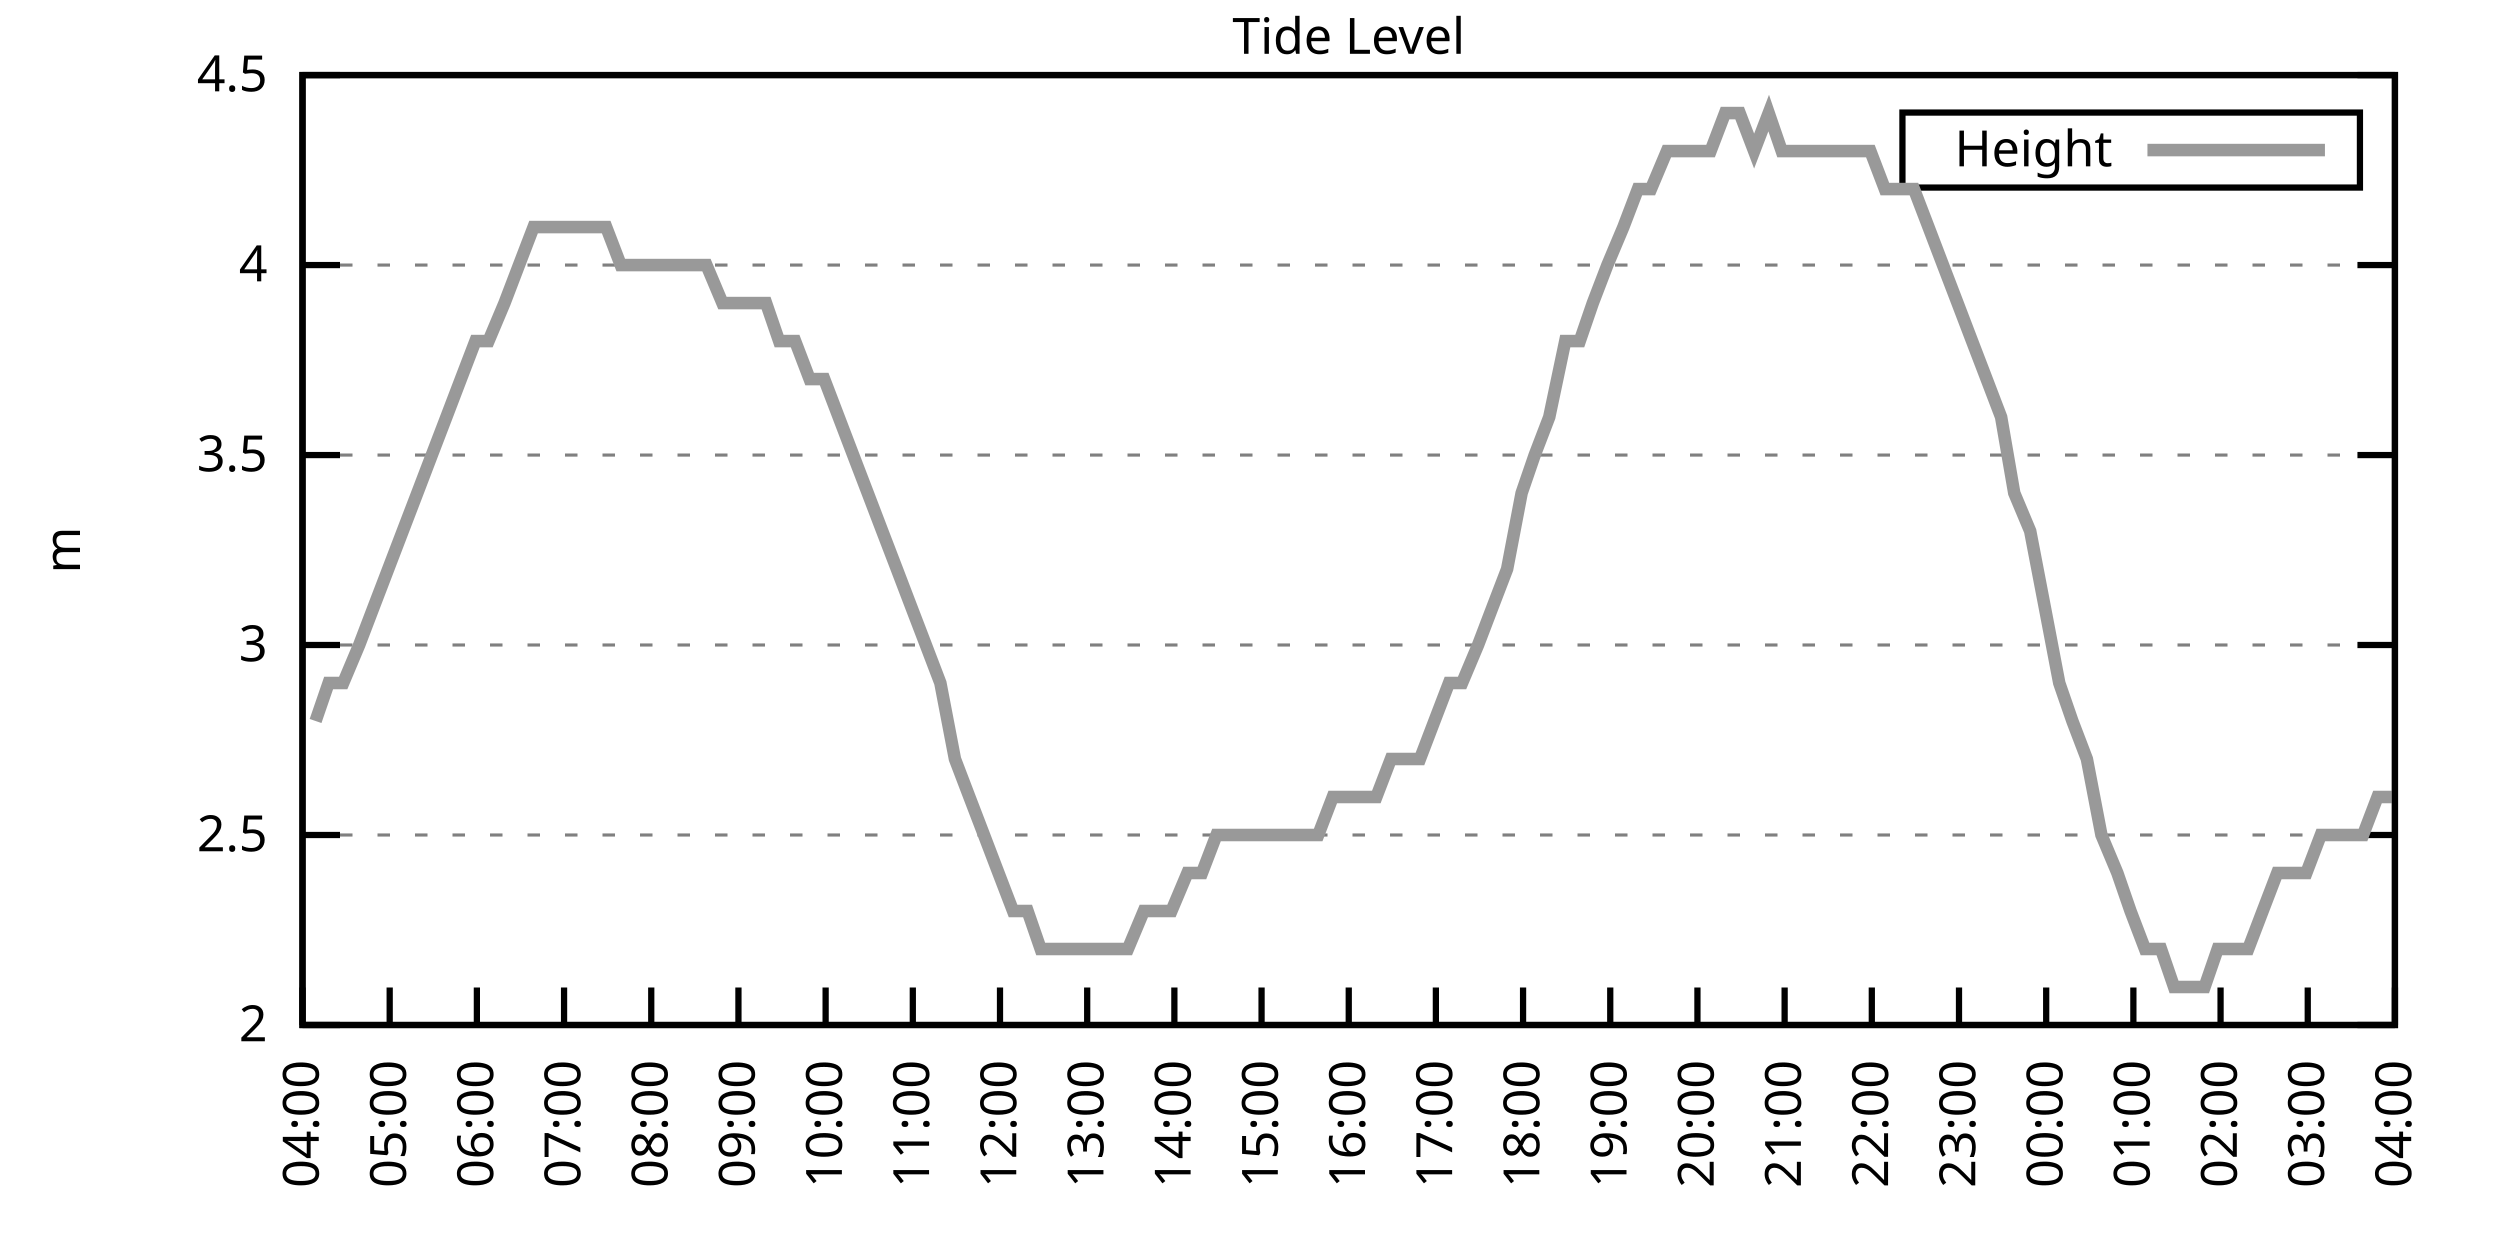
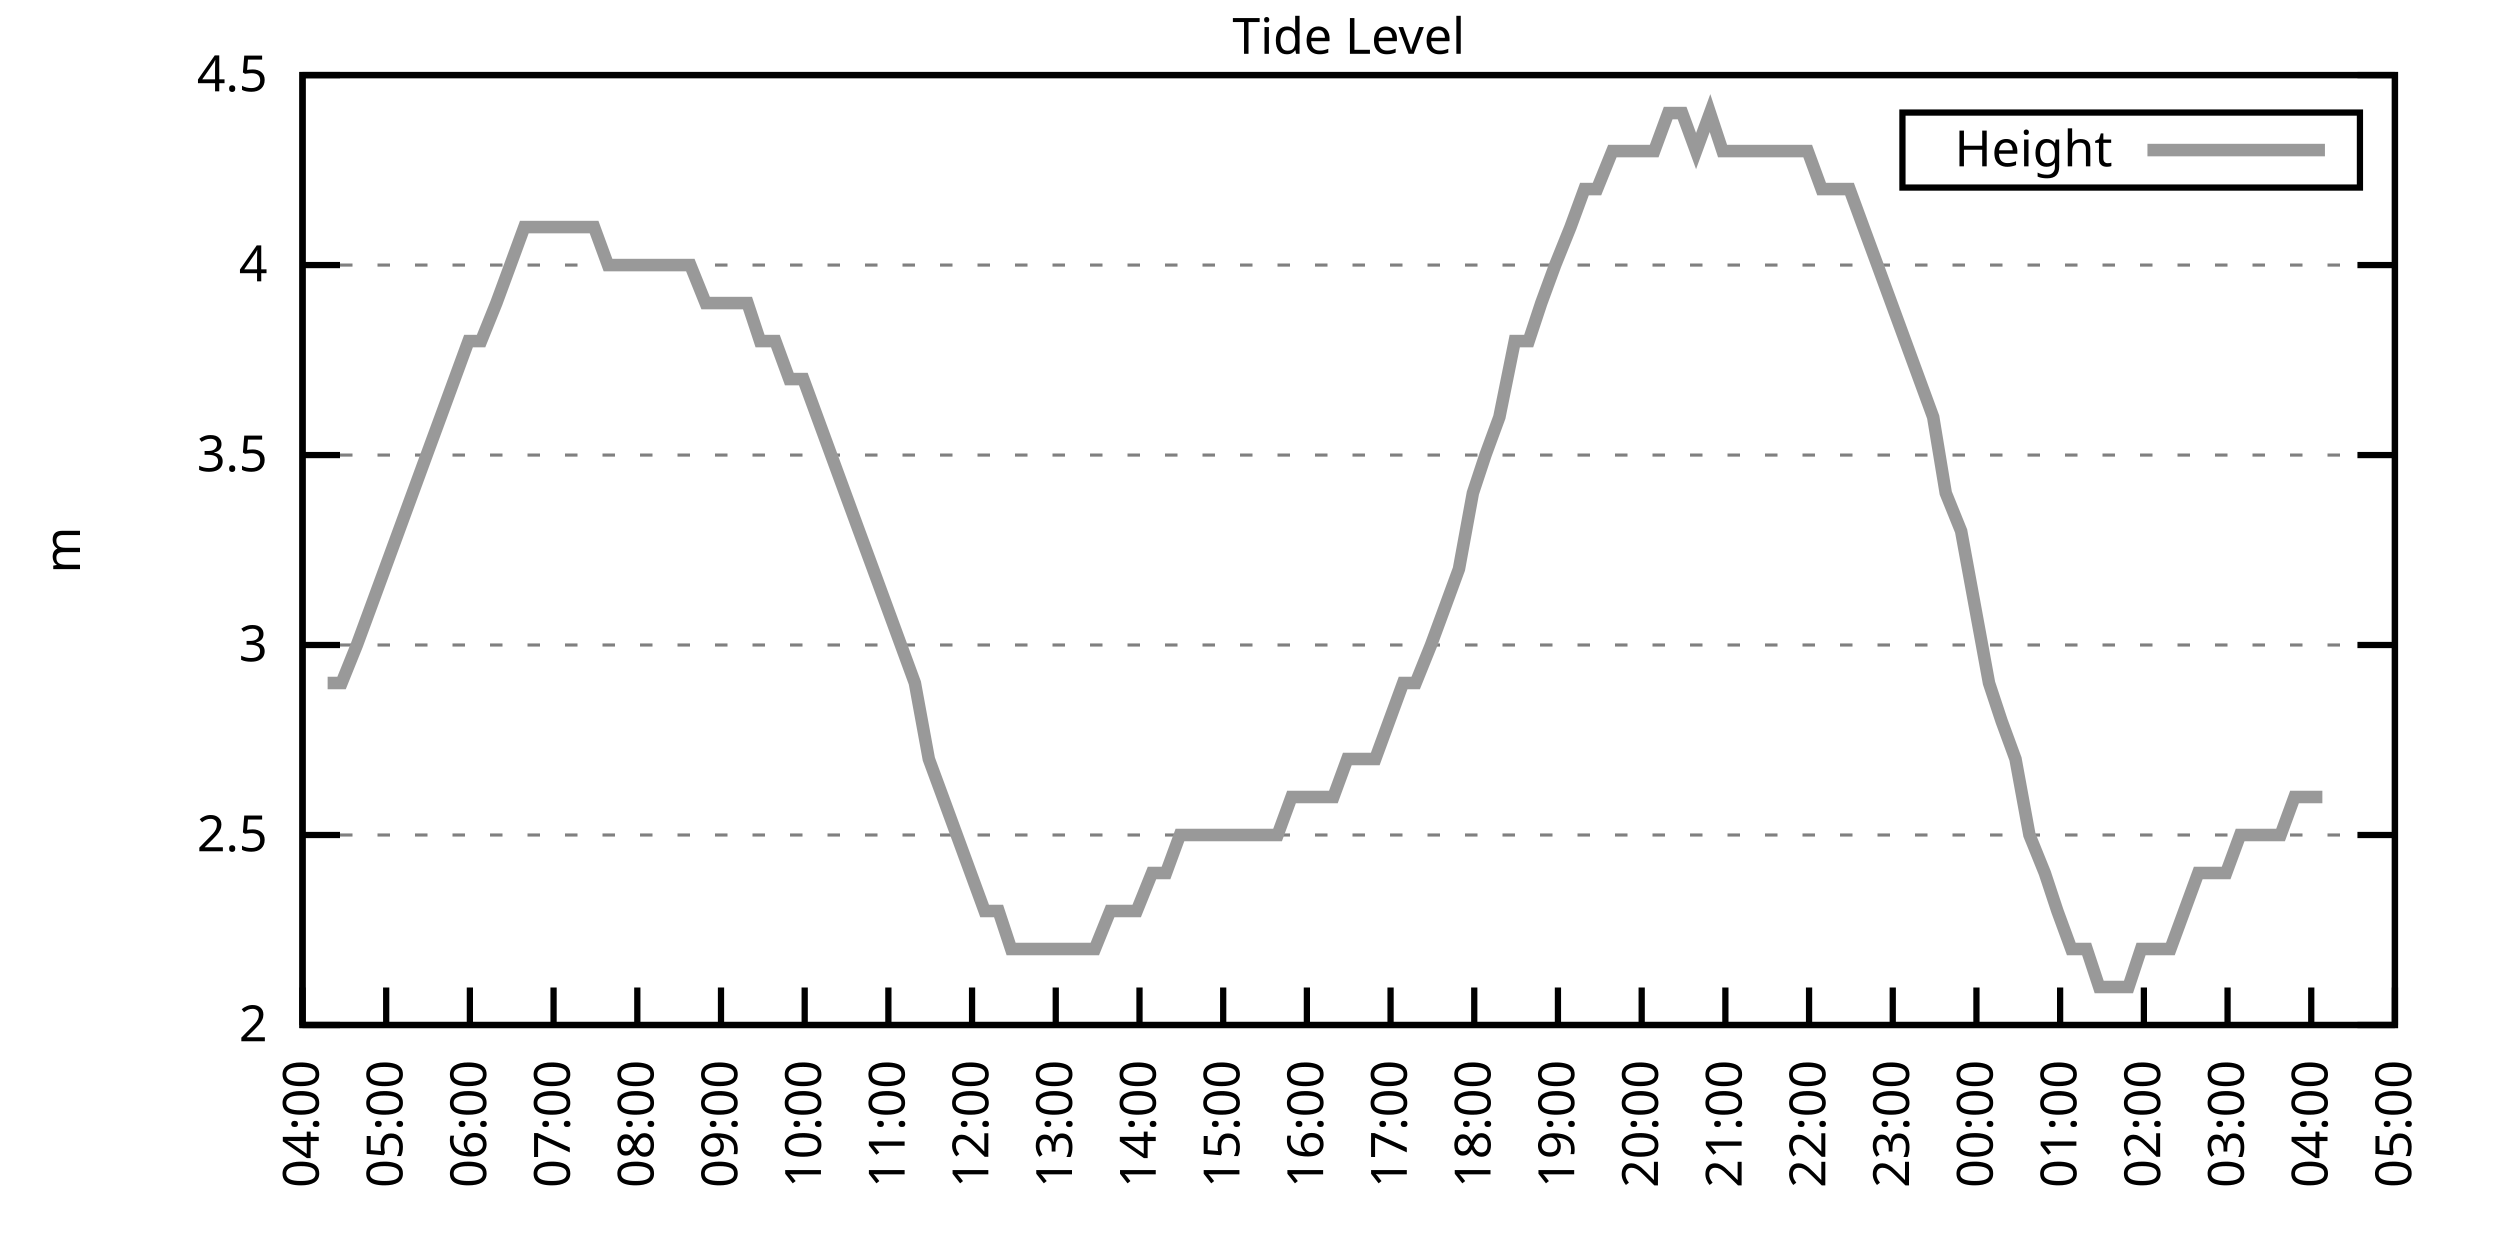
<svg xmlns="http://www.w3.org/2000/svg" xmlns:xlink="http://www.w3.org/1999/xlink" width="400" height="200" viewBox="0 0 400 200">
  <g id="gnuplot_canvas">
    <rect x="0" y="0" width="400" height="200" fill="none" />
    <defs>
      <circle id="gpDot" r="0.5" stroke-width="0.5" stroke="currentColor" />
      <path id="gpPt0" stroke-width="0.333" stroke="currentColor" d="M-1,0 h2 M0,-1 v2" />
      <path id="gpPt1" stroke-width="0.333" stroke="currentColor" d="M-1,-1 L1,1 M1,-1 L-1,1" />
      <path id="gpPt2" stroke-width="0.333" stroke="currentColor" d="M-1,0 L1,0 M0,-1 L0,1 M-1,-1 L1,1 M-1,1 L1,-1" />
      <rect id="gpPt3" stroke-width="0.333" stroke="currentColor" x="-1" y="-1" width="2" height="2" />
      <rect id="gpPt4" stroke-width="0.333" stroke="currentColor" fill="currentColor" x="-1" y="-1" width="2" height="2" />
      <circle id="gpPt5" stroke-width="0.333" stroke="currentColor" cx="0" cy="0" r="1" />
      <use xlink:href="#gpPt5" id="gpPt6" fill="currentColor" stroke="none" />
      <path id="gpPt7" stroke-width="0.333" stroke="currentColor" d="M0,-1.33 L-1.33,0.67 L1.33,0.67 z" />
      <use xlink:href="#gpPt7" id="gpPt8" fill="currentColor" stroke="none" />
      <use xlink:href="#gpPt7" id="gpPt9" stroke="currentColor" transform="rotate(180)" />
      <use xlink:href="#gpPt9" id="gpPt10" fill="currentColor" stroke="none" />
      <use xlink:href="#gpPt3" id="gpPt11" stroke="currentColor" transform="rotate(45)" />
      <use xlink:href="#gpPt11" id="gpPt12" fill="currentColor" stroke="none" />
      <path id="gpPt13" stroke-width="0.333" stroke="currentColor" d="M0,1.330 L1.265,0.411 L0.782,-1.067 L-0.782,-1.076 L-1.265,0.411 z" />
      <use xlink:href="#gpPt13" id="gpPt14" fill="currentColor" stroke="none" />
      <filter id="textbox" filterUnits="objectBoundingBox" x="0" y="0" height="1" width="1">
        <feFlood flood-color="white" flood-opacity="1" result="bgnd" />
        <feComposite in="SourceGraphic" in2="bgnd" operator="atop" />
      </filter>
      <filter id="greybox" filterUnits="objectBoundingBox" x="0" y="0" height="1" width="1">
        <feFlood flood-color="lightgrey" flood-opacity="1" result="grey" />
        <feComposite in="SourceGraphic" in2="grey" operator="atop" />
      </filter>
    </defs>
    <g fill="none" color="white" stroke="currentColor" stroke-width="1.00" stroke-linecap="butt" stroke-linejoin="miter">
</g>
    <g fill="none" color="black" stroke="currentColor" stroke-width="1.00" stroke-linecap="butt" stroke-linejoin="miter">
      <g stroke="none" shape-rendering="crispEdges">
        <polygon fill="rgb(255, 255, 255)" points="48.40,164.00 383.18,164.00 383.18,12.02 48.40,12.02 " />
      </g>
    </g>
    <g fill="none" color="black" stroke="currentColor" stroke-width="1.00" stroke-linecap="butt" stroke-linejoin="miter">
</g>
    <g fill="none" color="black" stroke="black" stroke-width="0.50" stroke-linecap="butt" stroke-linejoin="miter">
</g>
    <g fill="none" color="gray" stroke="currentColor" stroke-width="0.50" stroke-linecap="butt" stroke-linejoin="miter">
      <path stroke="gray" stroke-dasharray="2,4" class="gridline" d="M48.40,164.00 L383.19,164.00  " />
    </g>
    <g fill="none" color="gray" stroke="gray" stroke-width="1.00" stroke-linecap="butt" stroke-linejoin="miter">
</g>
    <g fill="none" color="black" stroke="currentColor" stroke-width="1.00" stroke-linecap="butt" stroke-linejoin="miter">
      <path stroke="black" d="M48.40,164.00 L54.40,164.00 M383.19,164.00 L377.19,164.00  " />
      <g transform="translate(42.80,166.60)" stroke="none" fill="black" font-family="Sans" font-size="8.00" text-anchor="end">
        <text>
          <tspan font-family="Sans"> 2</tspan>
        </text>
      </g>
    </g>
    <g fill="none" color="black" stroke="currentColor" stroke-width="1.00" stroke-linecap="butt" stroke-linejoin="miter">
</g>
    <g fill="none" color="black" stroke="black" stroke-width="0.50" stroke-linecap="butt" stroke-linejoin="miter">
</g>
    <g fill="none" color="gray" stroke="currentColor" stroke-width="0.50" stroke-linecap="butt" stroke-linejoin="miter">
      <path stroke="gray" stroke-dasharray="2,4" class="gridline" d="M48.40,133.60 L383.19,133.60  " />
    </g>
    <g fill="none" color="gray" stroke="gray" stroke-width="1.00" stroke-linecap="butt" stroke-linejoin="miter">
</g>
    <g fill="none" color="black" stroke="currentColor" stroke-width="1.00" stroke-linecap="butt" stroke-linejoin="miter">
      <path stroke="black" d="M48.40,133.60 L54.40,133.60 M383.19,133.60 L377.19,133.60  " />
      <g transform="translate(42.80,136.20)" stroke="none" fill="black" font-family="Sans" font-size="8.00" text-anchor="end">
        <text>
          <tspan font-family="Sans"> 2.5</tspan>
        </text>
      </g>
    </g>
    <g fill="none" color="black" stroke="currentColor" stroke-width="1.00" stroke-linecap="butt" stroke-linejoin="miter">
</g>
    <g fill="none" color="black" stroke="black" stroke-width="0.50" stroke-linecap="butt" stroke-linejoin="miter">
</g>
    <g fill="none" color="gray" stroke="currentColor" stroke-width="0.50" stroke-linecap="butt" stroke-linejoin="miter">
      <path stroke="gray" stroke-dasharray="2,4" class="gridline" d="M48.40,103.20 L383.19,103.20  " />
    </g>
    <g fill="none" color="gray" stroke="gray" stroke-width="1.00" stroke-linecap="butt" stroke-linejoin="miter">
</g>
    <g fill="none" color="black" stroke="currentColor" stroke-width="1.00" stroke-linecap="butt" stroke-linejoin="miter">
      <path stroke="black" d="M48.40,103.20 L54.40,103.20 M383.19,103.20 L377.19,103.20  " />
      <g transform="translate(42.80,105.80)" stroke="none" fill="black" font-family="Sans" font-size="8.00" text-anchor="end">
        <text>
          <tspan font-family="Sans"> 3</tspan>
        </text>
      </g>
    </g>
    <g fill="none" color="black" stroke="currentColor" stroke-width="1.00" stroke-linecap="butt" stroke-linejoin="miter">
</g>
    <g fill="none" color="black" stroke="black" stroke-width="0.50" stroke-linecap="butt" stroke-linejoin="miter">
</g>
    <g fill="none" color="gray" stroke="currentColor" stroke-width="0.50" stroke-linecap="butt" stroke-linejoin="miter">
      <path stroke="gray" stroke-dasharray="2,4" class="gridline" d="M48.40,72.81 L383.19,72.81  " />
    </g>
    <g fill="none" color="gray" stroke="gray" stroke-width="1.00" stroke-linecap="butt" stroke-linejoin="miter">
</g>
    <g fill="none" color="black" stroke="currentColor" stroke-width="1.00" stroke-linecap="butt" stroke-linejoin="miter">
      <path stroke="black" d="M48.40,72.81 L54.40,72.81 M383.19,72.81 L377.19,72.81  " />
      <g transform="translate(42.80,75.41)" stroke="none" fill="black" font-family="Sans" font-size="8.00" text-anchor="end">
        <text>
          <tspan font-family="Sans"> 3.5</tspan>
        </text>
      </g>
    </g>
    <g fill="none" color="black" stroke="currentColor" stroke-width="1.00" stroke-linecap="butt" stroke-linejoin="miter">
</g>
    <g fill="none" color="black" stroke="black" stroke-width="0.50" stroke-linecap="butt" stroke-linejoin="miter">
</g>
    <g fill="none" color="gray" stroke="currentColor" stroke-width="0.50" stroke-linecap="butt" stroke-linejoin="miter">
      <path stroke="gray" stroke-dasharray="2,4" class="gridline" d="M48.40,42.41 L383.19,42.41  " />
    </g>
    <g fill="none" color="gray" stroke="gray" stroke-width="1.00" stroke-linecap="butt" stroke-linejoin="miter">
</g>
    <g fill="none" color="black" stroke="currentColor" stroke-width="1.00" stroke-linecap="butt" stroke-linejoin="miter">
      <path stroke="black" d="M48.40,42.41 L54.40,42.41 M383.19,42.41 L377.19,42.41  " />
      <g transform="translate(42.80,45.01)" stroke="none" fill="black" font-family="Sans" font-size="8.00" text-anchor="end">
        <text>
          <tspan font-family="Sans"> 4</tspan>
        </text>
      </g>
    </g>
    <g fill="none" color="black" stroke="currentColor" stroke-width="1.00" stroke-linecap="butt" stroke-linejoin="miter">
</g>
    <g fill="none" color="black" stroke="black" stroke-width="0.50" stroke-linecap="butt" stroke-linejoin="miter">
</g>
    <g fill="none" color="gray" stroke="currentColor" stroke-width="0.50" stroke-linecap="butt" stroke-linejoin="miter">
      <path stroke="gray" stroke-dasharray="2,4" class="gridline" d="M48.40,12.01 L383.19,12.01  " />
    </g>
    <g fill="none" color="gray" stroke="gray" stroke-width="1.00" stroke-linecap="butt" stroke-linejoin="miter">
</g>
    <g fill="none" color="black" stroke="currentColor" stroke-width="1.00" stroke-linecap="butt" stroke-linejoin="miter">
      <path stroke="black" d="M48.40,12.01 L54.40,12.01 M383.19,12.01 L377.19,12.01  " />
      <g transform="translate(42.80,14.61)" stroke="none" fill="black" font-family="Sans" font-size="8.00" text-anchor="end">
        <text>
          <tspan font-family="Sans"> 4.5</tspan>
        </text>
      </g>
    </g>
    <g fill="none" color="black" stroke="currentColor" stroke-width="1.00" stroke-linecap="butt" stroke-linejoin="miter">
      <path stroke="black" d="M48.40,164.00 L48.40,158.00  " />
      <g transform="translate(51.00,169.60) rotate(270.00)" stroke="none" fill="black" font-family="Sans" font-size="8.00" text-anchor="end">
        <text>
          <tspan font-family="Sans">04:00</tspan>
        </text>
      </g>
    </g>
    <g fill="none" color="black" stroke="currentColor" stroke-width="1.00" stroke-linecap="butt" stroke-linejoin="miter">
-       <path stroke="black" d="M62.35,164.00 L62.35,158.00  " />
-       <g transform="translate(64.95,169.60) rotate(270.00)" stroke="none" fill="black" font-family="Sans" font-size="8.00" text-anchor="end">
+       <path stroke="black" d="M61.79,164.00 L61.79,158.00  " />
+       <g transform="translate(64.39,169.60) rotate(270.00)" stroke="none" fill="black" font-family="Sans" font-size="8.00" text-anchor="end">
        <text>
          <tspan font-family="Sans">05:00</tspan>
        </text>
      </g>
    </g>
    <g fill="none" color="black" stroke="currentColor" stroke-width="1.00" stroke-linecap="butt" stroke-linejoin="miter">
-       <path stroke="black" d="M76.30,164.00 L76.30,158.00  " />
-       <g transform="translate(78.90,169.60) rotate(270.00)" stroke="none" fill="black" font-family="Sans" font-size="8.00" text-anchor="end">
+       <path stroke="black" d="M75.18,164.00 L75.18,158.00  " />
+       <g transform="translate(77.78,169.60) rotate(270.00)" stroke="none" fill="black" font-family="Sans" font-size="8.00" text-anchor="end">
        <text>
          <tspan font-family="Sans">06:00</tspan>
        </text>
      </g>
    </g>
    <g fill="none" color="black" stroke="currentColor" stroke-width="1.00" stroke-linecap="butt" stroke-linejoin="miter">
-       <path stroke="black" d="M90.25,164.00 L90.25,158.00  " />
-       <g transform="translate(92.85,169.60) rotate(270.00)" stroke="none" fill="black" font-family="Sans" font-size="8.00" text-anchor="end">
+       <path stroke="black" d="M88.57,164.00 L88.57,158.00  " />
+       <g transform="translate(91.17,169.60) rotate(270.00)" stroke="none" fill="black" font-family="Sans" font-size="8.00" text-anchor="end">
        <text>
          <tspan font-family="Sans">07:00</tspan>
        </text>
      </g>
    </g>
    <g fill="none" color="black" stroke="currentColor" stroke-width="1.00" stroke-linecap="butt" stroke-linejoin="miter">
-       <path stroke="black" d="M104.20,164.00 L104.20,158.00  " />
-       <g transform="translate(106.80,169.60) rotate(270.00)" stroke="none" fill="black" font-family="Sans" font-size="8.00" text-anchor="end">
+       <path stroke="black" d="M101.97,164.00 L101.97,158.00  " />
+       <g transform="translate(104.57,169.60) rotate(270.00)" stroke="none" fill="black" font-family="Sans" font-size="8.00" text-anchor="end">
        <text>
          <tspan font-family="Sans">08:00</tspan>
        </text>
      </g>
    </g>
    <g fill="none" color="black" stroke="currentColor" stroke-width="1.00" stroke-linecap="butt" stroke-linejoin="miter">
-       <path stroke="black" d="M118.15,164.00 L118.15,158.00  " />
-       <g transform="translate(120.75,169.60) rotate(270.00)" stroke="none" fill="black" font-family="Sans" font-size="8.00" text-anchor="end">
+       <path stroke="black" d="M115.36,164.00 L115.36,158.00  " />
+       <g transform="translate(117.96,169.60) rotate(270.00)" stroke="none" fill="black" font-family="Sans" font-size="8.00" text-anchor="end">
        <text>
          <tspan font-family="Sans">09:00</tspan>
        </text>
      </g>
    </g>
    <g fill="none" color="black" stroke="currentColor" stroke-width="1.00" stroke-linecap="butt" stroke-linejoin="miter">
-       <path stroke="black" d="M132.10,164.00 L132.10,158.00  " />
-       <g transform="translate(134.70,169.60) rotate(270.00)" stroke="none" fill="black" font-family="Sans" font-size="8.00" text-anchor="end">
+       <path stroke="black" d="M128.75,164.00 L128.75,158.00  " />
+       <g transform="translate(131.35,169.60) rotate(270.00)" stroke="none" fill="black" font-family="Sans" font-size="8.00" text-anchor="end">
        <text>
          <tspan font-family="Sans">10:00</tspan>
        </text>
      </g>
    </g>
    <g fill="none" color="black" stroke="currentColor" stroke-width="1.00" stroke-linecap="butt" stroke-linejoin="miter">
-       <path stroke="black" d="M146.05,164.00 L146.05,158.00  " />
-       <g transform="translate(148.65,169.60) rotate(270.00)" stroke="none" fill="black" font-family="Sans" font-size="8.00" text-anchor="end">
+       <path stroke="black" d="M142.14,164.00 L142.14,158.00  " />
+       <g transform="translate(144.74,169.60) rotate(270.00)" stroke="none" fill="black" font-family="Sans" font-size="8.00" text-anchor="end">
        <text>
          <tspan font-family="Sans">11:00</tspan>
        </text>
      </g>
    </g>
    <g fill="none" color="black" stroke="currentColor" stroke-width="1.00" stroke-linecap="butt" stroke-linejoin="miter">
-       <path stroke="black" d="M160.00,164.00 L160.00,158.00  " />
-       <g transform="translate(162.60,169.60) rotate(270.00)" stroke="none" fill="black" font-family="Sans" font-size="8.00" text-anchor="end">
+       <path stroke="black" d="M155.53,164.00 L155.53,158.00  " />
+       <g transform="translate(158.13,169.60) rotate(270.00)" stroke="none" fill="black" font-family="Sans" font-size="8.00" text-anchor="end">
        <text>
          <tspan font-family="Sans">12:00</tspan>
        </text>
      </g>
    </g>
    <g fill="none" color="black" stroke="currentColor" stroke-width="1.00" stroke-linecap="butt" stroke-linejoin="miter">
-       <path stroke="black" d="M173.95,164.00 L173.95,158.00  " />
-       <g transform="translate(176.55,169.60) rotate(270.00)" stroke="none" fill="black" font-family="Sans" font-size="8.00" text-anchor="end">
+       <path stroke="black" d="M168.92,164.00 L168.92,158.00  " />
+       <g transform="translate(171.52,169.60) rotate(270.00)" stroke="none" fill="black" font-family="Sans" font-size="8.00" text-anchor="end">
        <text>
          <tspan font-family="Sans">13:00</tspan>
        </text>
      </g>
    </g>
    <g fill="none" color="black" stroke="currentColor" stroke-width="1.00" stroke-linecap="butt" stroke-linejoin="miter">
-       <path stroke="black" d="M187.90,164.00 L187.90,158.00  " />
-       <g transform="translate(190.50,169.60) rotate(270.00)" stroke="none" fill="black" font-family="Sans" font-size="8.00" text-anchor="end">
+       <path stroke="black" d="M182.32,164.00 L182.32,158.00  " />
+       <g transform="translate(184.92,169.60) rotate(270.00)" stroke="none" fill="black" font-family="Sans" font-size="8.00" text-anchor="end">
        <text>
          <tspan font-family="Sans">14:00</tspan>
        </text>
      </g>
    </g>
    <g fill="none" color="black" stroke="currentColor" stroke-width="1.00" stroke-linecap="butt" stroke-linejoin="miter">
-       <path stroke="black" d="M201.85,164.00 L201.85,158.00  " />
-       <g transform="translate(204.45,169.60) rotate(270.00)" stroke="none" fill="black" font-family="Sans" font-size="8.00" text-anchor="end">
+       <path stroke="black" d="M195.71,164.00 L195.71,158.00  " />
+       <g transform="translate(198.31,169.60) rotate(270.00)" stroke="none" fill="black" font-family="Sans" font-size="8.00" text-anchor="end">
        <text>
          <tspan font-family="Sans">15:00</tspan>
        </text>
      </g>
    </g>
    <g fill="none" color="black" stroke="currentColor" stroke-width="1.00" stroke-linecap="butt" stroke-linejoin="miter">
-       <path stroke="black" d="M215.80,164.00 L215.80,158.00  " />
-       <g transform="translate(218.40,169.60) rotate(270.00)" stroke="none" fill="black" font-family="Sans" font-size="8.00" text-anchor="end">
+       <path stroke="black" d="M209.10,164.00 L209.10,158.00  " />
+       <g transform="translate(211.70,169.60) rotate(270.00)" stroke="none" fill="black" font-family="Sans" font-size="8.00" text-anchor="end">
        <text>
          <tspan font-family="Sans">16:00</tspan>
        </text>
      </g>
    </g>
    <g fill="none" color="black" stroke="currentColor" stroke-width="1.00" stroke-linecap="butt" stroke-linejoin="miter">
-       <path stroke="black" d="M229.74,164.00 L229.74,158.00  " />
-       <g transform="translate(232.34,169.60) rotate(270.00)" stroke="none" fill="black" font-family="Sans" font-size="8.00" text-anchor="end">
+       <path stroke="black" d="M222.49,164.00 L222.49,158.00  " />
+       <g transform="translate(225.09,169.60) rotate(270.00)" stroke="none" fill="black" font-family="Sans" font-size="8.00" text-anchor="end">
        <text>
          <tspan font-family="Sans">17:00</tspan>
        </text>
      </g>
    </g>
    <g fill="none" color="black" stroke="currentColor" stroke-width="1.00" stroke-linecap="butt" stroke-linejoin="miter">
-       <path stroke="black" d="M243.69,164.00 L243.69,158.00  " />
-       <g transform="translate(246.29,169.60) rotate(270.00)" stroke="none" fill="black" font-family="Sans" font-size="8.00" text-anchor="end">
+       <path stroke="black" d="M235.88,164.00 L235.88,158.00  " />
+       <g transform="translate(238.48,169.60) rotate(270.00)" stroke="none" fill="black" font-family="Sans" font-size="8.00" text-anchor="end">
        <text>
          <tspan font-family="Sans">18:00</tspan>
        </text>
      </g>
    </g>
    <g fill="none" color="black" stroke="currentColor" stroke-width="1.00" stroke-linecap="butt" stroke-linejoin="miter">
-       <path stroke="black" d="M257.64,164.00 L257.64,158.00  " />
-       <g transform="translate(260.24,169.60) rotate(270.00)" stroke="none" fill="black" font-family="Sans" font-size="8.00" text-anchor="end">
+       <path stroke="black" d="M249.27,164.00 L249.27,158.00  " />
+       <g transform="translate(251.87,169.60) rotate(270.00)" stroke="none" fill="black" font-family="Sans" font-size="8.00" text-anchor="end">
        <text>
          <tspan font-family="Sans">19:00</tspan>
        </text>
      </g>
    </g>
    <g fill="none" color="black" stroke="currentColor" stroke-width="1.00" stroke-linecap="butt" stroke-linejoin="miter">
-       <path stroke="black" d="M271.59,164.00 L271.59,158.00  " />
-       <g transform="translate(274.19,169.60) rotate(270.00)" stroke="none" fill="black" font-family="Sans" font-size="8.00" text-anchor="end">
+       <path stroke="black" d="M262.67,164.00 L262.67,158.00  " />
+       <g transform="translate(265.27,169.60) rotate(270.00)" stroke="none" fill="black" font-family="Sans" font-size="8.00" text-anchor="end">
        <text>
          <tspan font-family="Sans">20:00</tspan>
        </text>
      </g>
    </g>
    <g fill="none" color="black" stroke="currentColor" stroke-width="1.00" stroke-linecap="butt" stroke-linejoin="miter">
-       <path stroke="black" d="M285.54,164.00 L285.54,158.00  " />
-       <g transform="translate(288.14,169.60) rotate(270.00)" stroke="none" fill="black" font-family="Sans" font-size="8.00" text-anchor="end">
+       <path stroke="black" d="M276.06,164.00 L276.06,158.00  " />
+       <g transform="translate(278.66,169.60) rotate(270.00)" stroke="none" fill="black" font-family="Sans" font-size="8.00" text-anchor="end">
        <text>
          <tspan font-family="Sans">21:00</tspan>
        </text>
      </g>
    </g>
    <g fill="none" color="black" stroke="currentColor" stroke-width="1.00" stroke-linecap="butt" stroke-linejoin="miter">
-       <path stroke="black" d="M299.49,164.00 L299.49,158.00  " />
-       <g transform="translate(302.09,169.60) rotate(270.00)" stroke="none" fill="black" font-family="Sans" font-size="8.00" text-anchor="end">
+       <path stroke="black" d="M289.45,164.00 L289.45,158.00  " />
+       <g transform="translate(292.05,169.60) rotate(270.00)" stroke="none" fill="black" font-family="Sans" font-size="8.00" text-anchor="end">
        <text>
          <tspan font-family="Sans">22:00</tspan>
        </text>
      </g>
    </g>
    <g fill="none" color="black" stroke="currentColor" stroke-width="1.00" stroke-linecap="butt" stroke-linejoin="miter">
-       <path stroke="black" d="M313.44,164.00 L313.44,158.00  " />
-       <g transform="translate(316.04,169.60) rotate(270.00)" stroke="none" fill="black" font-family="Sans" font-size="8.00" text-anchor="end">
+       <path stroke="black" d="M302.84,164.00 L302.84,158.00  " />
+       <g transform="translate(305.44,169.60) rotate(270.00)" stroke="none" fill="black" font-family="Sans" font-size="8.00" text-anchor="end">
        <text>
          <tspan font-family="Sans">23:00</tspan>
        </text>
      </g>
    </g>
    <g fill="none" color="black" stroke="currentColor" stroke-width="1.00" stroke-linecap="butt" stroke-linejoin="miter">
-       <path stroke="black" d="M327.39,164.00 L327.39,158.00  " />
-       <g transform="translate(329.99,169.60) rotate(270.00)" stroke="none" fill="black" font-family="Sans" font-size="8.00" text-anchor="end">
+       <path stroke="black" d="M316.23,164.00 L316.23,158.00  " />
+       <g transform="translate(318.83,169.60) rotate(270.00)" stroke="none" fill="black" font-family="Sans" font-size="8.00" text-anchor="end">
        <text>
          <tspan font-family="Sans">00:00</tspan>
        </text>
      </g>
    </g>
    <g fill="none" color="black" stroke="currentColor" stroke-width="1.00" stroke-linecap="butt" stroke-linejoin="miter">
-       <path stroke="black" d="M341.34,164.00 L341.34,158.00  " />
-       <g transform="translate(343.94,169.60) rotate(270.00)" stroke="none" fill="black" font-family="Sans" font-size="8.00" text-anchor="end">
+       <path stroke="black" d="M329.62,164.00 L329.62,158.00  " />
+       <g transform="translate(332.22,169.60) rotate(270.00)" stroke="none" fill="black" font-family="Sans" font-size="8.00" text-anchor="end">
        <text>
          <tspan font-family="Sans">01:00</tspan>
        </text>
      </g>
    </g>
    <g fill="none" color="black" stroke="currentColor" stroke-width="1.00" stroke-linecap="butt" stroke-linejoin="miter">
-       <path stroke="black" d="M355.29,164.00 L355.29,158.00  " />
-       <g transform="translate(357.89,169.60) rotate(270.00)" stroke="none" fill="black" font-family="Sans" font-size="8.00" text-anchor="end">
+       <path stroke="black" d="M343.02,164.00 L343.02,158.00  " />
+       <g transform="translate(345.62,169.60) rotate(270.00)" stroke="none" fill="black" font-family="Sans" font-size="8.00" text-anchor="end">
        <text>
          <tspan font-family="Sans">02:00</tspan>
        </text>
      </g>
    </g>
    <g fill="none" color="black" stroke="currentColor" stroke-width="1.00" stroke-linecap="butt" stroke-linejoin="miter">
-       <path stroke="black" d="M369.24,164.00 L369.24,158.00  " />
-       <g transform="translate(371.84,169.60) rotate(270.00)" stroke="none" fill="black" font-family="Sans" font-size="8.00" text-anchor="end">
+       <path stroke="black" d="M356.41,164.00 L356.41,158.00  " />
+       <g transform="translate(359.01,169.60) rotate(270.00)" stroke="none" fill="black" font-family="Sans" font-size="8.00" text-anchor="end">
        <text>
          <tspan font-family="Sans">03:00</tspan>
+         </text>
+       </g>
+     </g>
+     <g fill="none" color="black" stroke="currentColor" stroke-width="1.00" stroke-linecap="butt" stroke-linejoin="miter">
+       <path stroke="black" d="M369.80,164.00 L369.80,158.00  " />
+       <g transform="translate(372.40,169.60) rotate(270.00)" stroke="none" fill="black" font-family="Sans" font-size="8.00" text-anchor="end">
+         <text>
+           <tspan font-family="Sans">04:00</tspan>
        </text>
      </g>
    </g>
    <g fill="none" color="black" stroke="currentColor" stroke-width="1.00" stroke-linecap="butt" stroke-linejoin="miter">
      <path stroke="black" d="M383.19,164.00 L383.19,158.00  " />
      <g transform="translate(385.79,169.60) rotate(270.00)" stroke="none" fill="black" font-family="Sans" font-size="8.00" text-anchor="end">
        <text>
-           <tspan font-family="Sans">04:00</tspan>
+           <tspan font-family="Sans">05:00</tspan>
        </text>
      </g>
    </g>
    <g fill="none" color="black" stroke="currentColor" stroke-width="1.00" stroke-linecap="butt" stroke-linejoin="miter">
</g>
    <g fill="none" color="black" stroke="currentColor" stroke-width="1.00" stroke-linecap="butt" stroke-linejoin="miter">
      <path stroke="black" d="M48.40,12.01 L48.40,164.00 L383.19,164.00 L383.19,12.01 L48.40,12.01 Z  " />
    </g>
    <g fill="none" color="black" stroke="currentColor" stroke-width="1.00" stroke-linecap="butt" stroke-linejoin="miter">
</g>
    <g fill="none" color="black" stroke="currentColor" stroke-width="1.00" stroke-linecap="butt" stroke-linejoin="miter">
      <path stroke="black" d="M304.39,30.01 L304.39,18.01 L377.59,18.01 L377.59,30.01 L304.39,30.01 Z  " />
    </g>
    <g id="Tide_level_plot_1">
      <g fill="none" color="white" stroke="black" stroke-width="2.00" stroke-linecap="butt" stroke-linejoin="miter">
</g>
      <g fill="none" color="black" stroke="currentColor" stroke-width="2.00" stroke-linecap="butt" stroke-linejoin="miter">
        <g transform="translate(337.99,26.61)" stroke="none" fill="black" font-family="Sans" font-size="8.00" text-anchor="end">
          <text>
            <tspan font-family="Sans">Height</tspan>
          </text>
        </g>
      </g>
      <g fill="none" color="black" stroke="currentColor" stroke-width="2.00" stroke-linecap="butt" stroke-linejoin="miter">
-         <path stroke="rgb(153, 153, 153)" d="M343.59,24.01 L371.99,24.01 M50.49,115.36 L52.58,109.28 L54.91,109.28 L57.47,103.20 L59.79,97.12 L64.44,84.97   L66.77,78.89 L69.09,72.81 L71.42,66.73 L73.74,60.65 L76.07,54.57 L78.16,54.57 L80.72,48.49 L83.04,42.41   L85.37,36.33 L87.46,36.33 L89.78,36.33 L92.11,36.33 L94.43,36.33 L96.99,36.33 L99.32,42.41 L101.64,42.41   L103.97,42.41 L106.29,42.41 L108.62,42.41 L110.94,42.41 L113.03,42.41 L115.59,48.49 L117.68,48.49 L120.24,48.49   L122.57,48.49 L124.66,54.57 L127.22,54.57 L129.54,60.65 L131.87,60.65 L134.19,66.73 L136.51,72.81 L138.84,78.89   L141.16,84.97 L143.49,91.04 L145.81,97.12 L148.14,103.20 L150.46,109.28 L152.79,121.44 L155.11,127.52 L157.44,133.60   L159.76,139.68 L162.09,145.76 L164.41,145.76 L166.51,151.84 L168.83,151.84 L171.16,151.84 L173.48,151.84 L176.04,151.84   L178.13,151.84 L180.46,151.84 L183.01,145.76 L185.11,145.76 L187.43,145.76 L189.99,139.68 L192.31,139.68 L194.64,133.60   L196.96,133.60 L199.06,133.60 L201.38,133.60 L203.94,133.60 L206.26,133.60 L208.59,133.60 L210.91,133.60 L213.24,127.52   L215.56,127.52 L217.89,127.52 L220.21,127.52 L222.54,121.44 L224.63,121.44 L227.19,121.44 L229.51,115.36 L231.84,109.28   L233.93,109.28 L236.49,103.20 L238.81,97.12 L241.14,91.04 L243.46,78.89 L245.55,72.81 L247.88,66.73 L250.44,54.57   L252.76,54.57 L254.85,48.49 L257.18,42.41 L259.74,36.33 L262.06,30.25 L264.15,30.25 L266.71,24.17 L269.04,24.17   L271.36,24.17 L273.69,24.17 L276.01,18.09 L278.34,18.09 L280.66,24.17 L282.99,18.09 L285.08,24.17 L287.40,24.17   L289.96,24.17 L292.05,24.17 L294.61,24.17 L296.94,24.17 L299.26,24.17 L301.58,30.25 L303.91,30.25 L306.23,30.25   L308.56,36.33 L310.88,42.41 L313.21,48.49 L315.53,54.57 L317.86,60.65 L320.18,66.73 L322.28,78.89 L324.83,84.97   L327.16,97.12 L329.48,109.28 L331.58,115.36 L333.90,121.44 L336.23,133.60 L338.78,139.68 L340.88,145.76 L343.20,151.84   L345.76,151.84 L347.85,157.92 L350.18,157.92 L352.73,157.92 L354.83,151.84 L357.38,151.84 L359.71,151.84 L362.03,145.76   L364.36,139.68 L366.68,139.68 L369.01,139.68 L371.33,133.60 L373.66,133.60 L375.98,133.60 L378.08,133.60 L380.40,127.52   L382.96,127.52  " />
+         <path stroke="rgb(153, 153, 153)" d="M343.59,24.01 L371.99,24.01 M52.42,109.28 L54.65,109.28 L57.10,103.20 L59.34,97.12 L63.80,84.97 L66.03,78.89   L68.26,72.81 L70.50,66.73 L72.73,60.65 L74.96,54.57 L76.97,54.57 L79.42,48.49 L81.66,42.41 L83.89,36.33   L85.90,36.33 L88.13,36.33 L90.36,36.33 L92.59,36.33 L95.05,36.33 L97.28,42.41 L99.51,42.41 L101.74,42.41   L103.98,42.41 L106.21,42.41 L108.44,42.41 L110.45,42.41 L112.90,48.49 L114.91,48.49 L117.37,48.49 L119.60,48.49   L121.61,54.57 L124.06,54.57 L126.29,60.65 L128.53,60.65 L130.76,66.73 L132.99,72.81 L135.22,78.89 L137.45,84.97   L139.69,91.04 L141.92,97.12 L144.15,103.20 L146.38,109.28 L148.61,121.44 L150.85,127.52 L153.08,133.60 L155.31,139.68   L157.54,145.76 L159.77,145.76 L161.78,151.84 L164.01,151.84 L166.25,151.84 L168.48,151.84 L170.93,151.84 L172.94,151.84   L175.17,151.84 L177.63,145.76 L179.64,145.76 L181.87,145.76 L184.32,139.68 L186.56,139.68 L188.79,133.60 L191.02,133.60   L193.03,133.60 L195.26,133.60 L197.72,133.60 L199.95,133.60 L202.18,133.60 L204.41,133.60 L206.64,127.52 L208.88,127.52   L211.11,127.52 L213.34,127.52 L215.57,121.44 L217.58,121.44 L220.04,121.44 L222.27,115.36 L224.50,109.28 L226.51,109.28   L228.96,103.20 L231.20,97.12 L233.43,91.04 L235.66,78.89 L237.67,72.81 L239.90,66.73 L242.36,54.57 L244.59,54.57   L246.60,48.49 L248.83,42.41 L251.28,36.33 L253.51,30.25 L255.52,30.25 L257.98,24.17 L260.21,24.17 L262.44,24.17   L264.67,24.17 L266.91,18.09 L269.14,18.09 L271.37,24.17 L273.60,18.09 L275.61,24.17 L277.84,24.17 L280.30,24.17   L282.31,24.17 L284.76,24.17 L286.99,24.17 L289.23,24.17 L291.46,30.25 L293.69,30.25 L295.92,30.25 L298.15,36.33   L300.39,42.41 L302.62,48.49 L304.85,54.57 L307.08,60.65 L309.31,66.73 L311.32,78.89 L313.78,84.97 L316.01,97.12   L318.24,109.28 L320.25,115.36 L322.48,121.44 L324.71,133.60 L327.17,139.68 L329.18,145.76 L331.41,151.84 L333.86,151.84   L335.87,157.92 L338.10,157.92 L340.56,157.92 L342.57,151.84 L345.02,151.84 L347.26,151.84 L349.49,145.76 L351.72,139.68   L353.95,139.68 L356.18,139.68 L358.42,133.60 L360.65,133.60 L362.88,133.60 L364.89,133.60 L367.12,127.52 L369.58,127.52   L371.58,127.52  " />
      </g>
    </g>
    <g fill="none" color="black" stroke="currentColor" stroke-width="2.00" stroke-linecap="butt" stroke-linejoin="miter">
</g>
    <g fill="none" color="black" stroke="black" stroke-width="1.00" stroke-linecap="butt" stroke-linejoin="miter">
</g>
    <g fill="none" color="black" stroke="currentColor" stroke-width="1.00" stroke-linecap="butt" stroke-linejoin="miter">
      <path stroke="black" d="M48.40,12.01 L48.40,164.00 L383.19,164.00 L383.19,12.01 L48.40,12.01 Z  " />
      <g transform="translate(12.80,88.01) rotate(270.00)" stroke="none" fill="black" font-family="Sans" font-size="8.00" text-anchor="middle">
        <text>
          <tspan font-family="Sans">m</tspan>
        </text>
      </g>
    </g>
    <g fill="none" color="black" stroke="currentColor" stroke-width="1.00" stroke-linecap="butt" stroke-linejoin="miter">
</g>
    <g fill="none" color="black" stroke="currentColor" stroke-width="1.00" stroke-linecap="butt" stroke-linejoin="miter">
      <g transform="translate(215.79,8.61)" stroke="none" fill="black" font-family="Sans" font-size="8.00" text-anchor="middle">
        <text>
          <tspan font-family="Sans">Tide Level</tspan>
        </text>
      </g>
    </g>
    <g fill="none" color="black" stroke="currentColor" stroke-width="1.00" stroke-linecap="butt" stroke-linejoin="miter">
</g>
  </g>
</svg>
